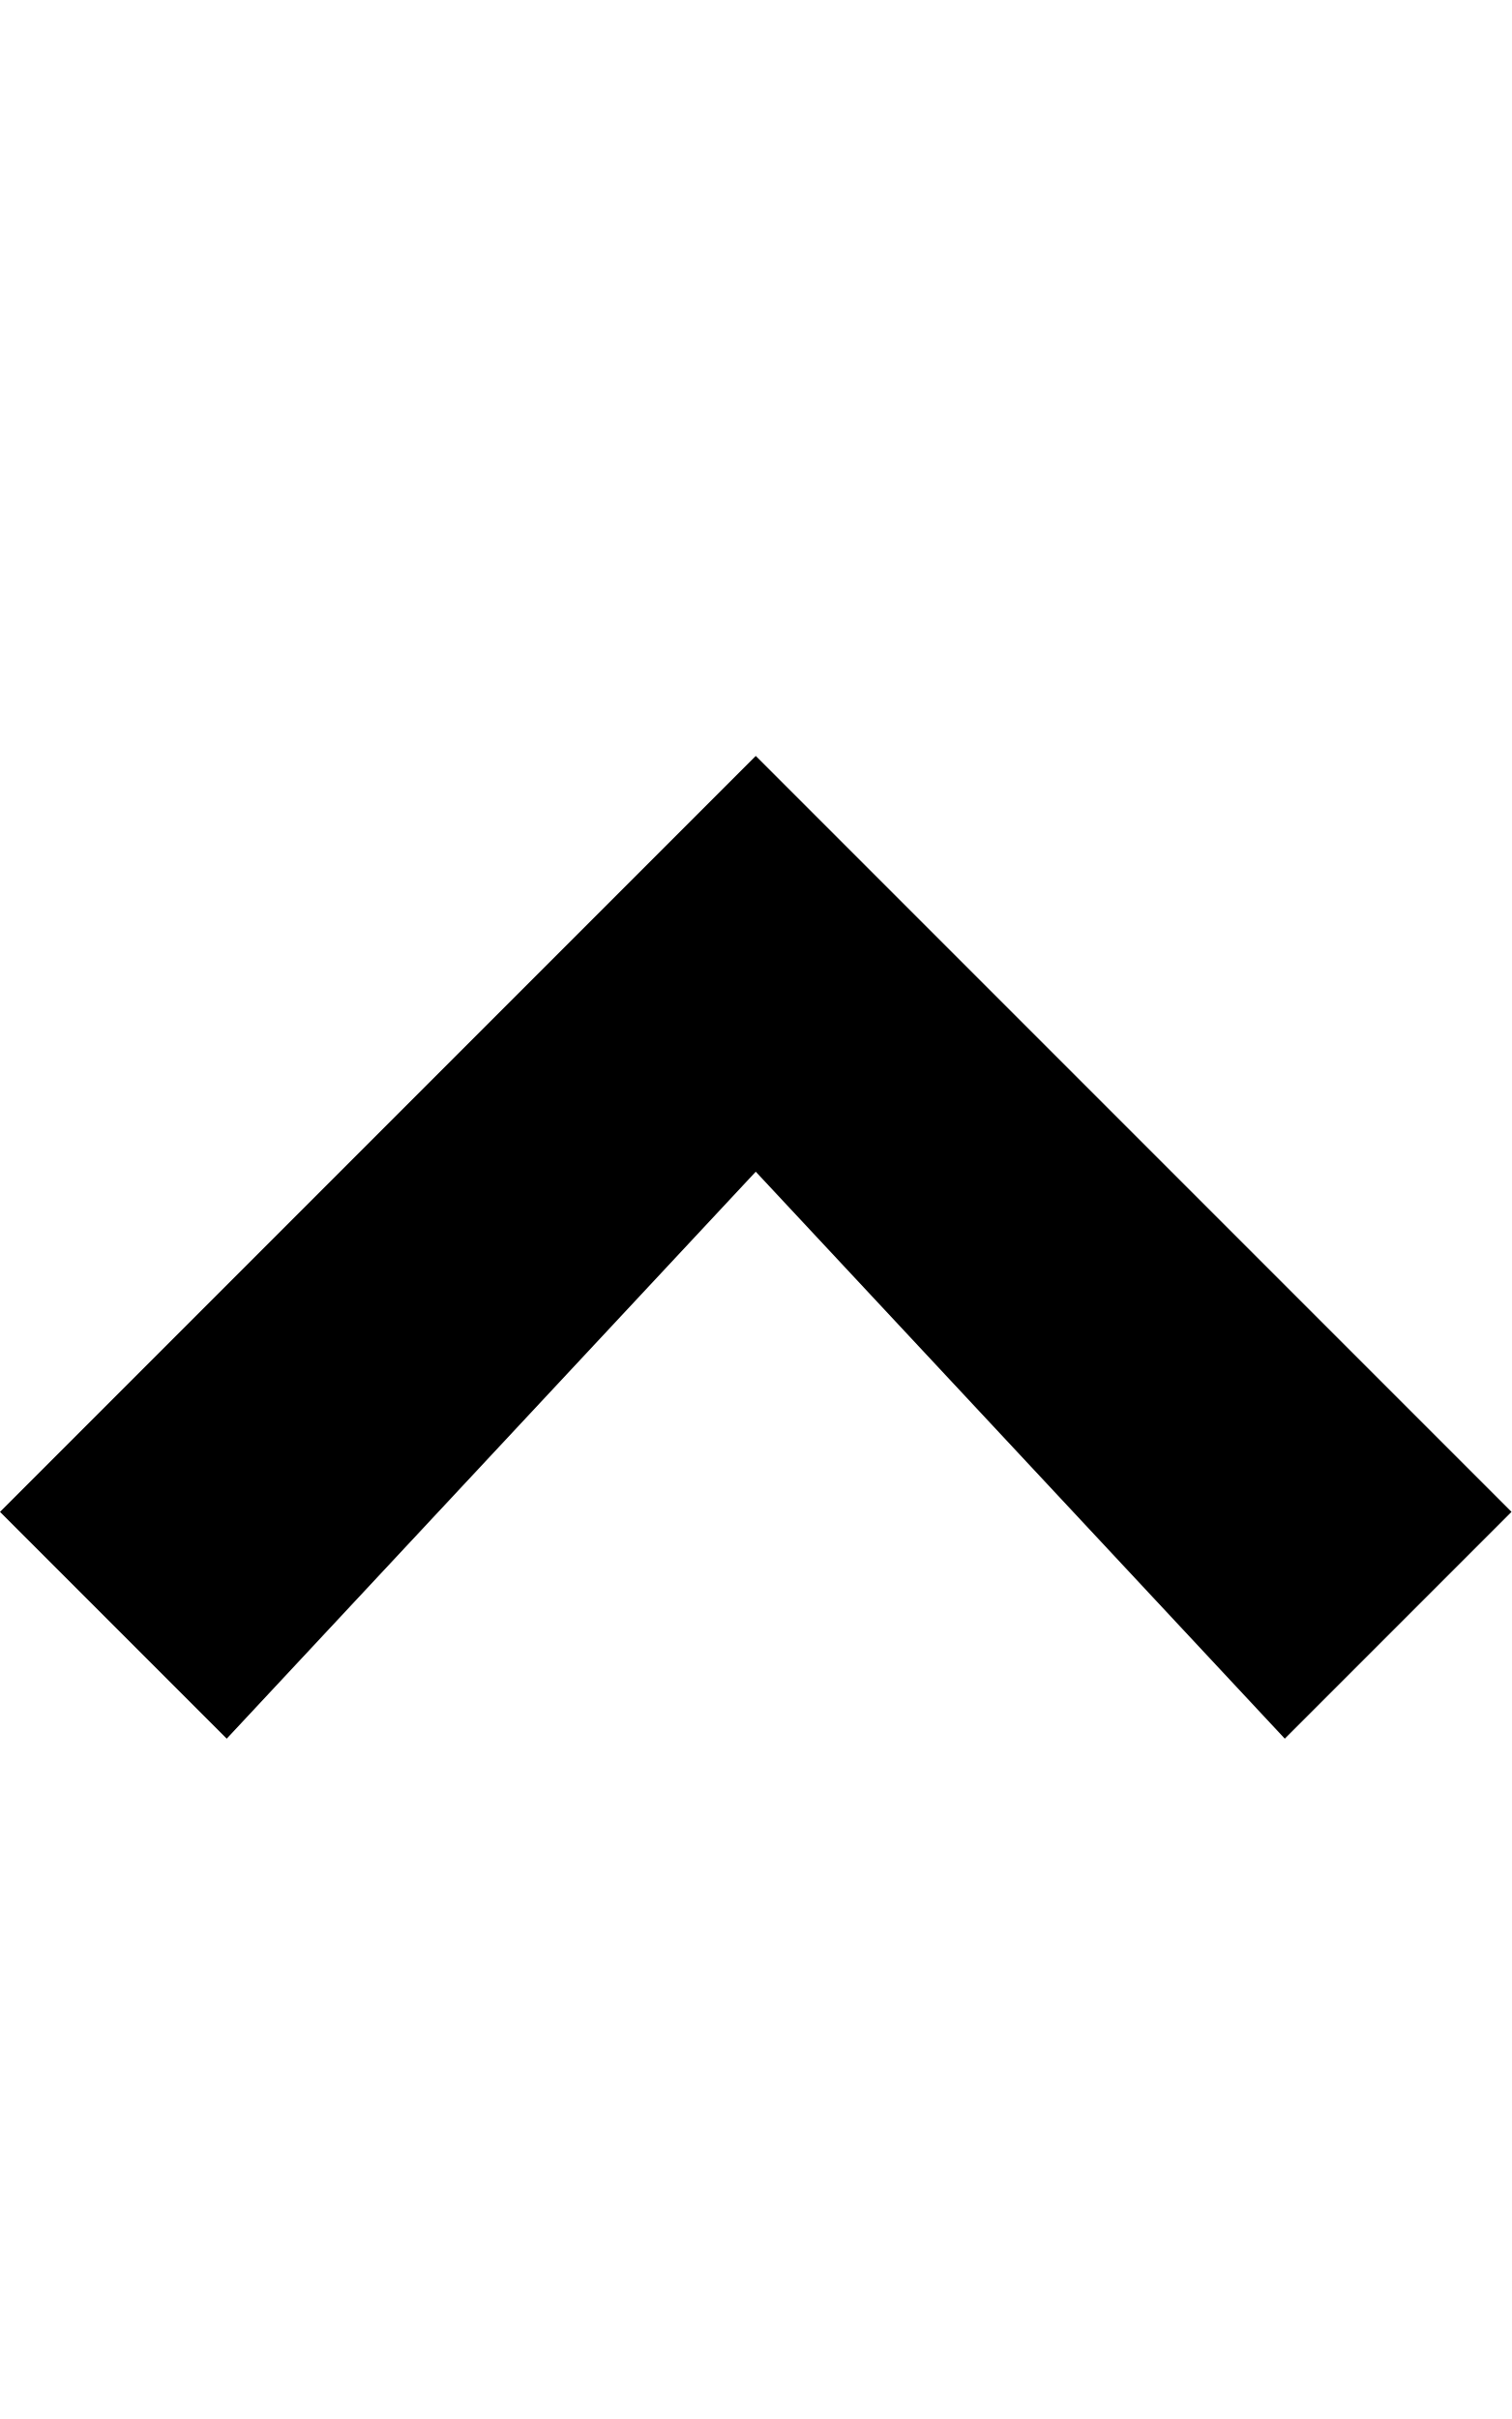
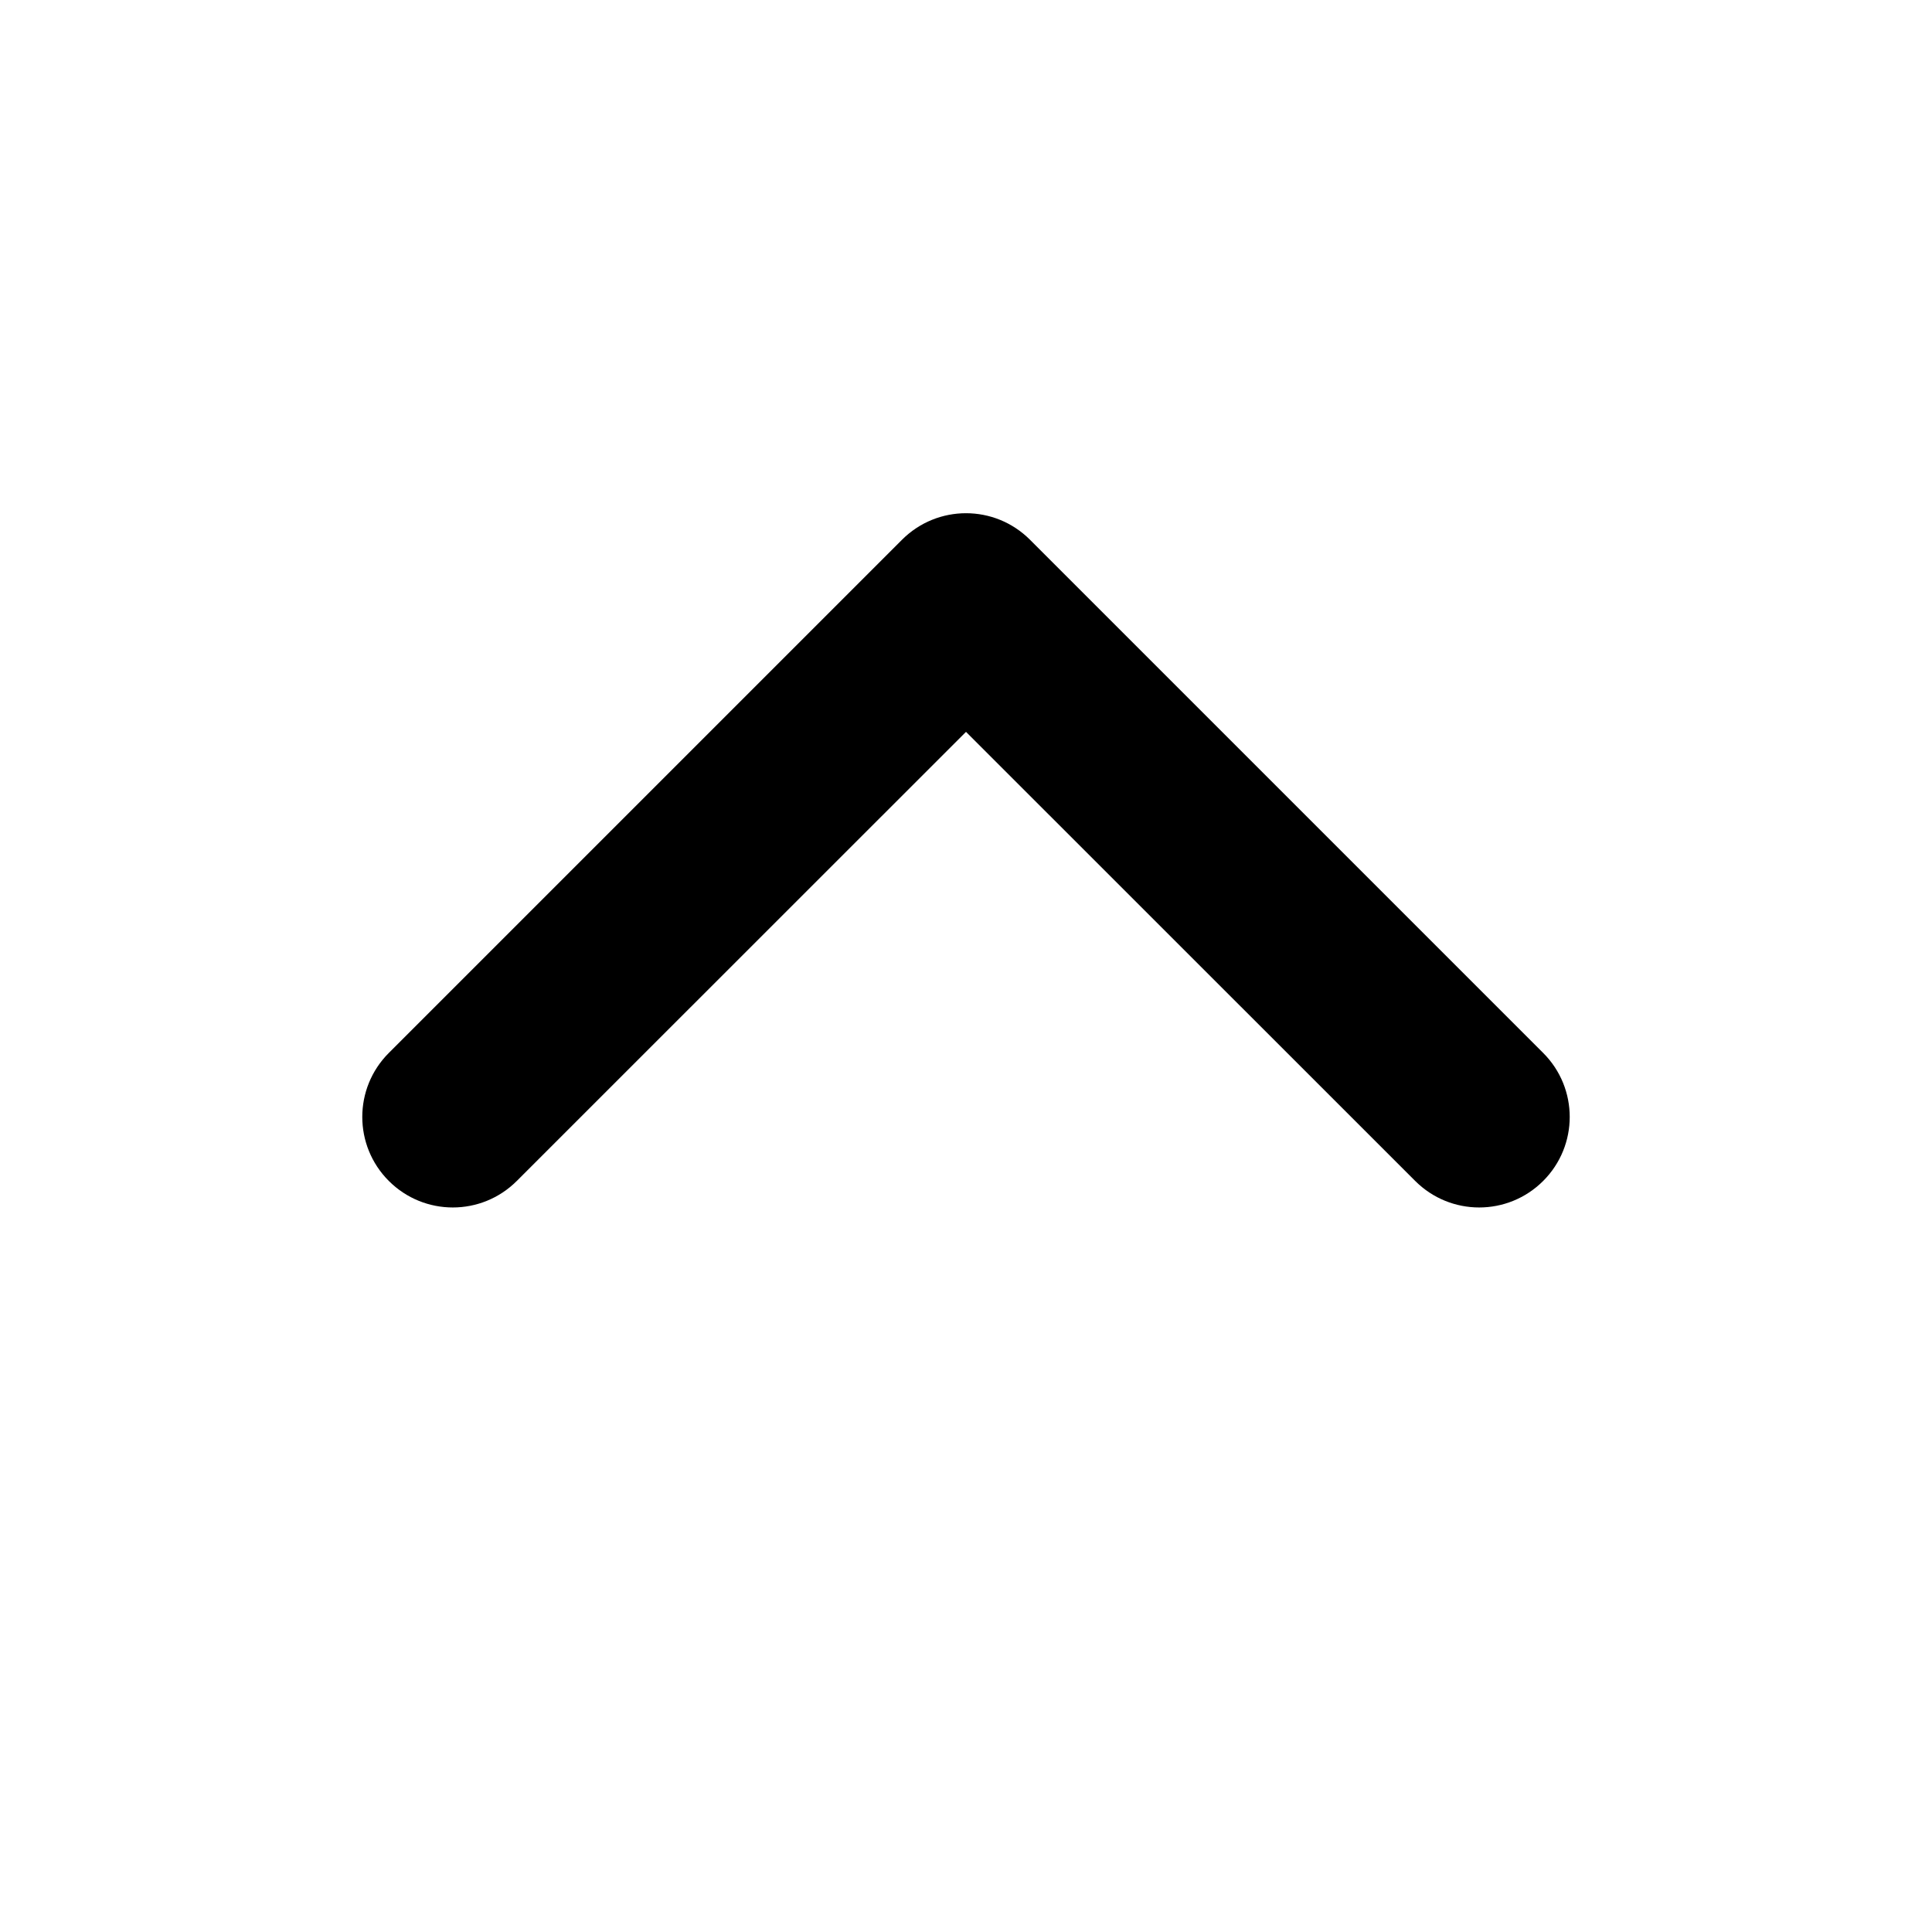
- <svg xmlns="http://www.w3.org/2000/svg" width="10" height="16" viewBox="0 0 10 16">
-   <path fill-rule="evenodd" d="M10 10l-1.5 1.5L5 7.75 1.5 11.5 0 10l5-5 5 5z" />
+ <svg xmlns="http://www.w3.org/2000/svg" width="16" height="16" viewBox="0 0 16 16">
+   <path fill-rule="evenodd" clip-rule="evenodd" d="M3.22 9.78C2.927 9.487 2.927 9.013 3.22 8.72L7.47 4.47C7.763 4.177 8.237 4.177 8.53 4.47L12.78 8.72C13.073 9.013 13.073 9.487 12.78 9.78C12.487 10.073 12.013 10.073 11.72 9.78L8 6.061L4.28 9.78C3.987 10.073 3.513 10.073 3.22 9.78Z" />
</svg>
